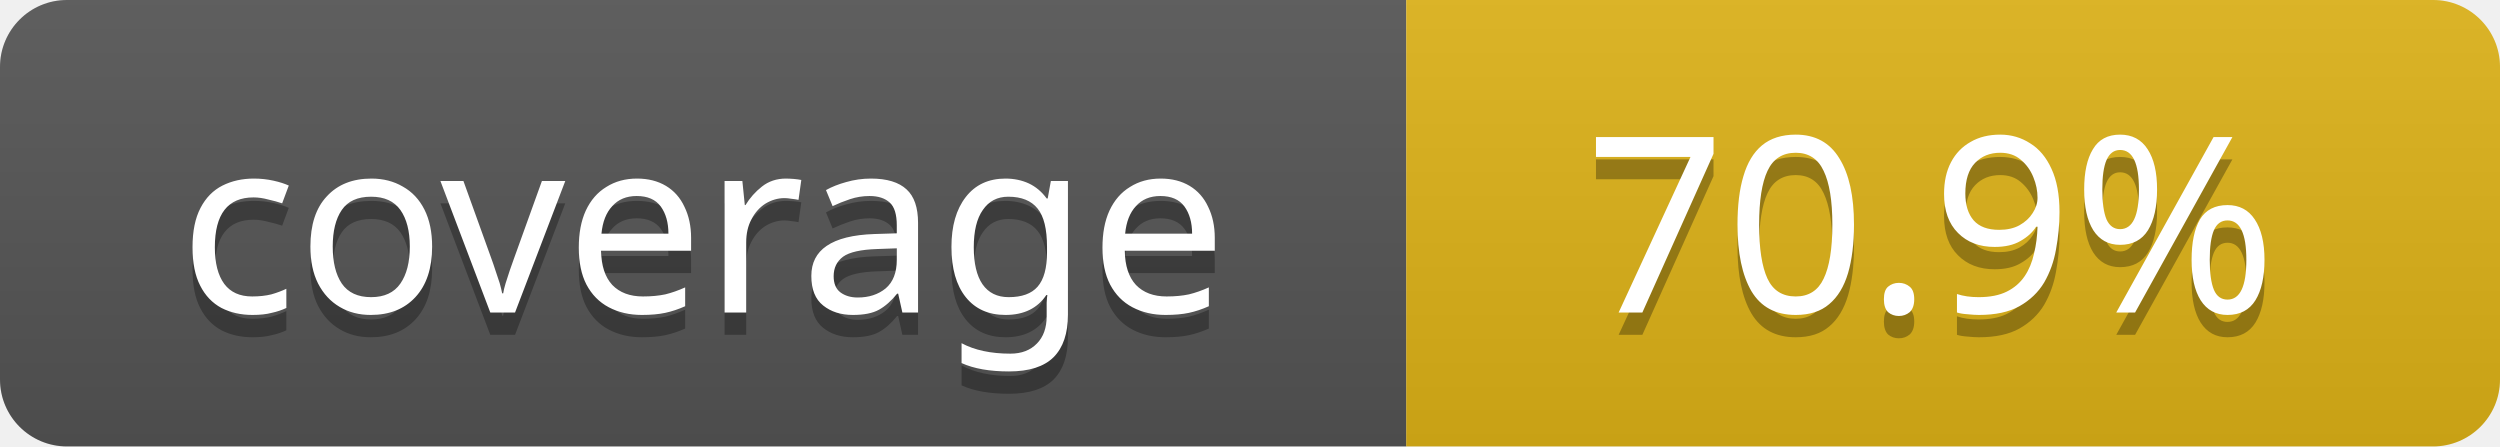
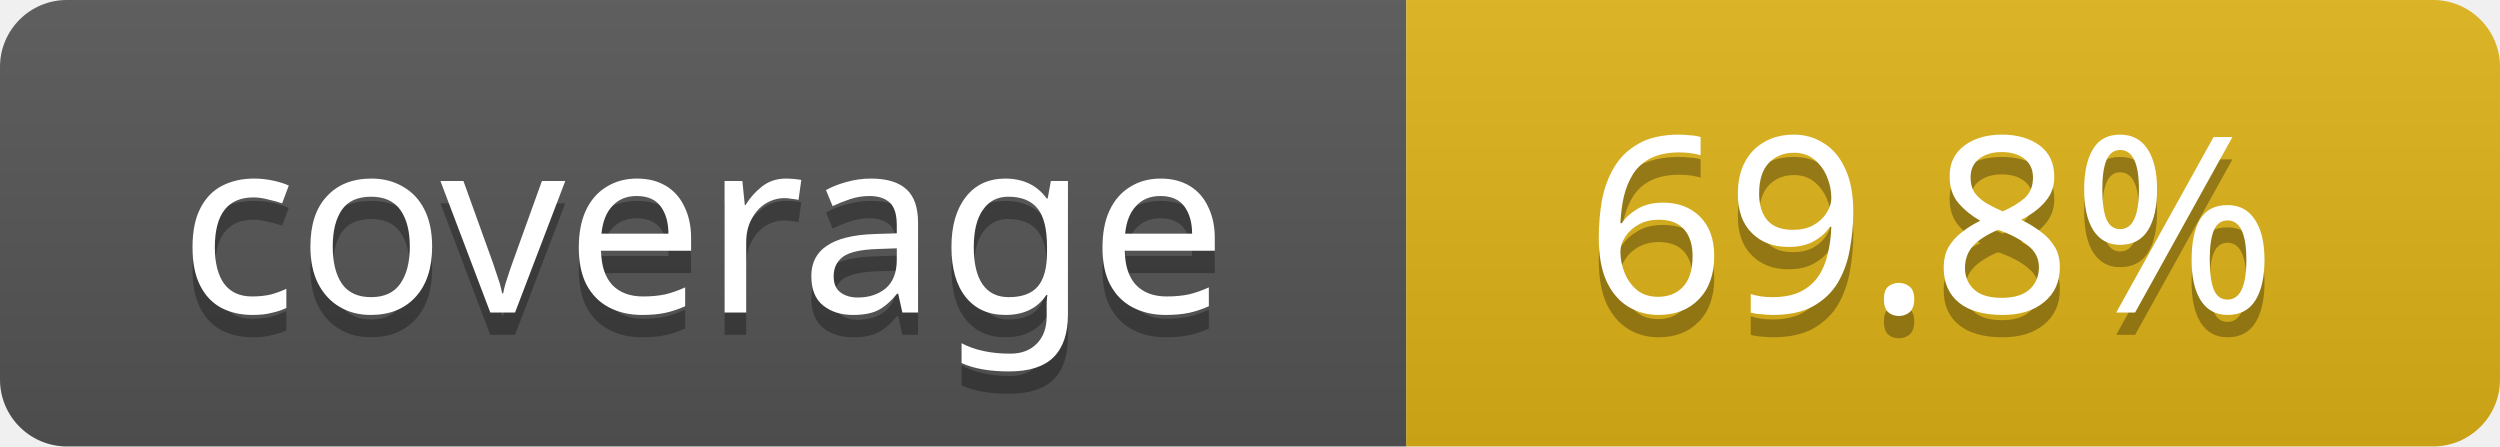
- <svg xmlns="http://www.w3.org/2000/svg" width="112" height="20" role="img" aria-label="coverage: 70.9%">
+ <svg xmlns="http://www.w3.org/2000/svg" width="112" height="20" role="img" aria-label="coverage: 69.8%">
  <linearGradient id="s" x2="0" y2="100%">
    <stop offset="0" stop-color="#bbb" stop-opacity=".1" />
    <stop offset="1" stop-opacity=".1" />
  </linearGradient>
  <clipPath id="r">
    <rect width="112" height="20" rx="3" fill="#fff" />
  </clipPath>
  <g clip-path="url(#r)">
    <rect width="63" height="20" fill="#555" />
    <rect x="63" width="49" height="20" fill="#dfb317" />
    <rect width="112" height="20" fill="url(#s)" />
  </g>
  <g fill="#fff" text-anchor="middle" font-family="Verdana,Geneva,sans-serif" font-size="11">
    <text x="31.5" y="15" fill="#010101" fill-opacity=".3">coverage</text>
    <text x="31.5" y="14">coverage</text>
-     <text x="86.5" y="15" fill="#010101" fill-opacity=".3">70.9%</text>
-     <text x="86.5" y="14">70.9%</text>
+     <text x="86.5" y="15" fill="#010101" fill-opacity=".3">69.8%</text>
+     <text x="86.5" y="14">69.8%</text>
  </g>
</svg>
